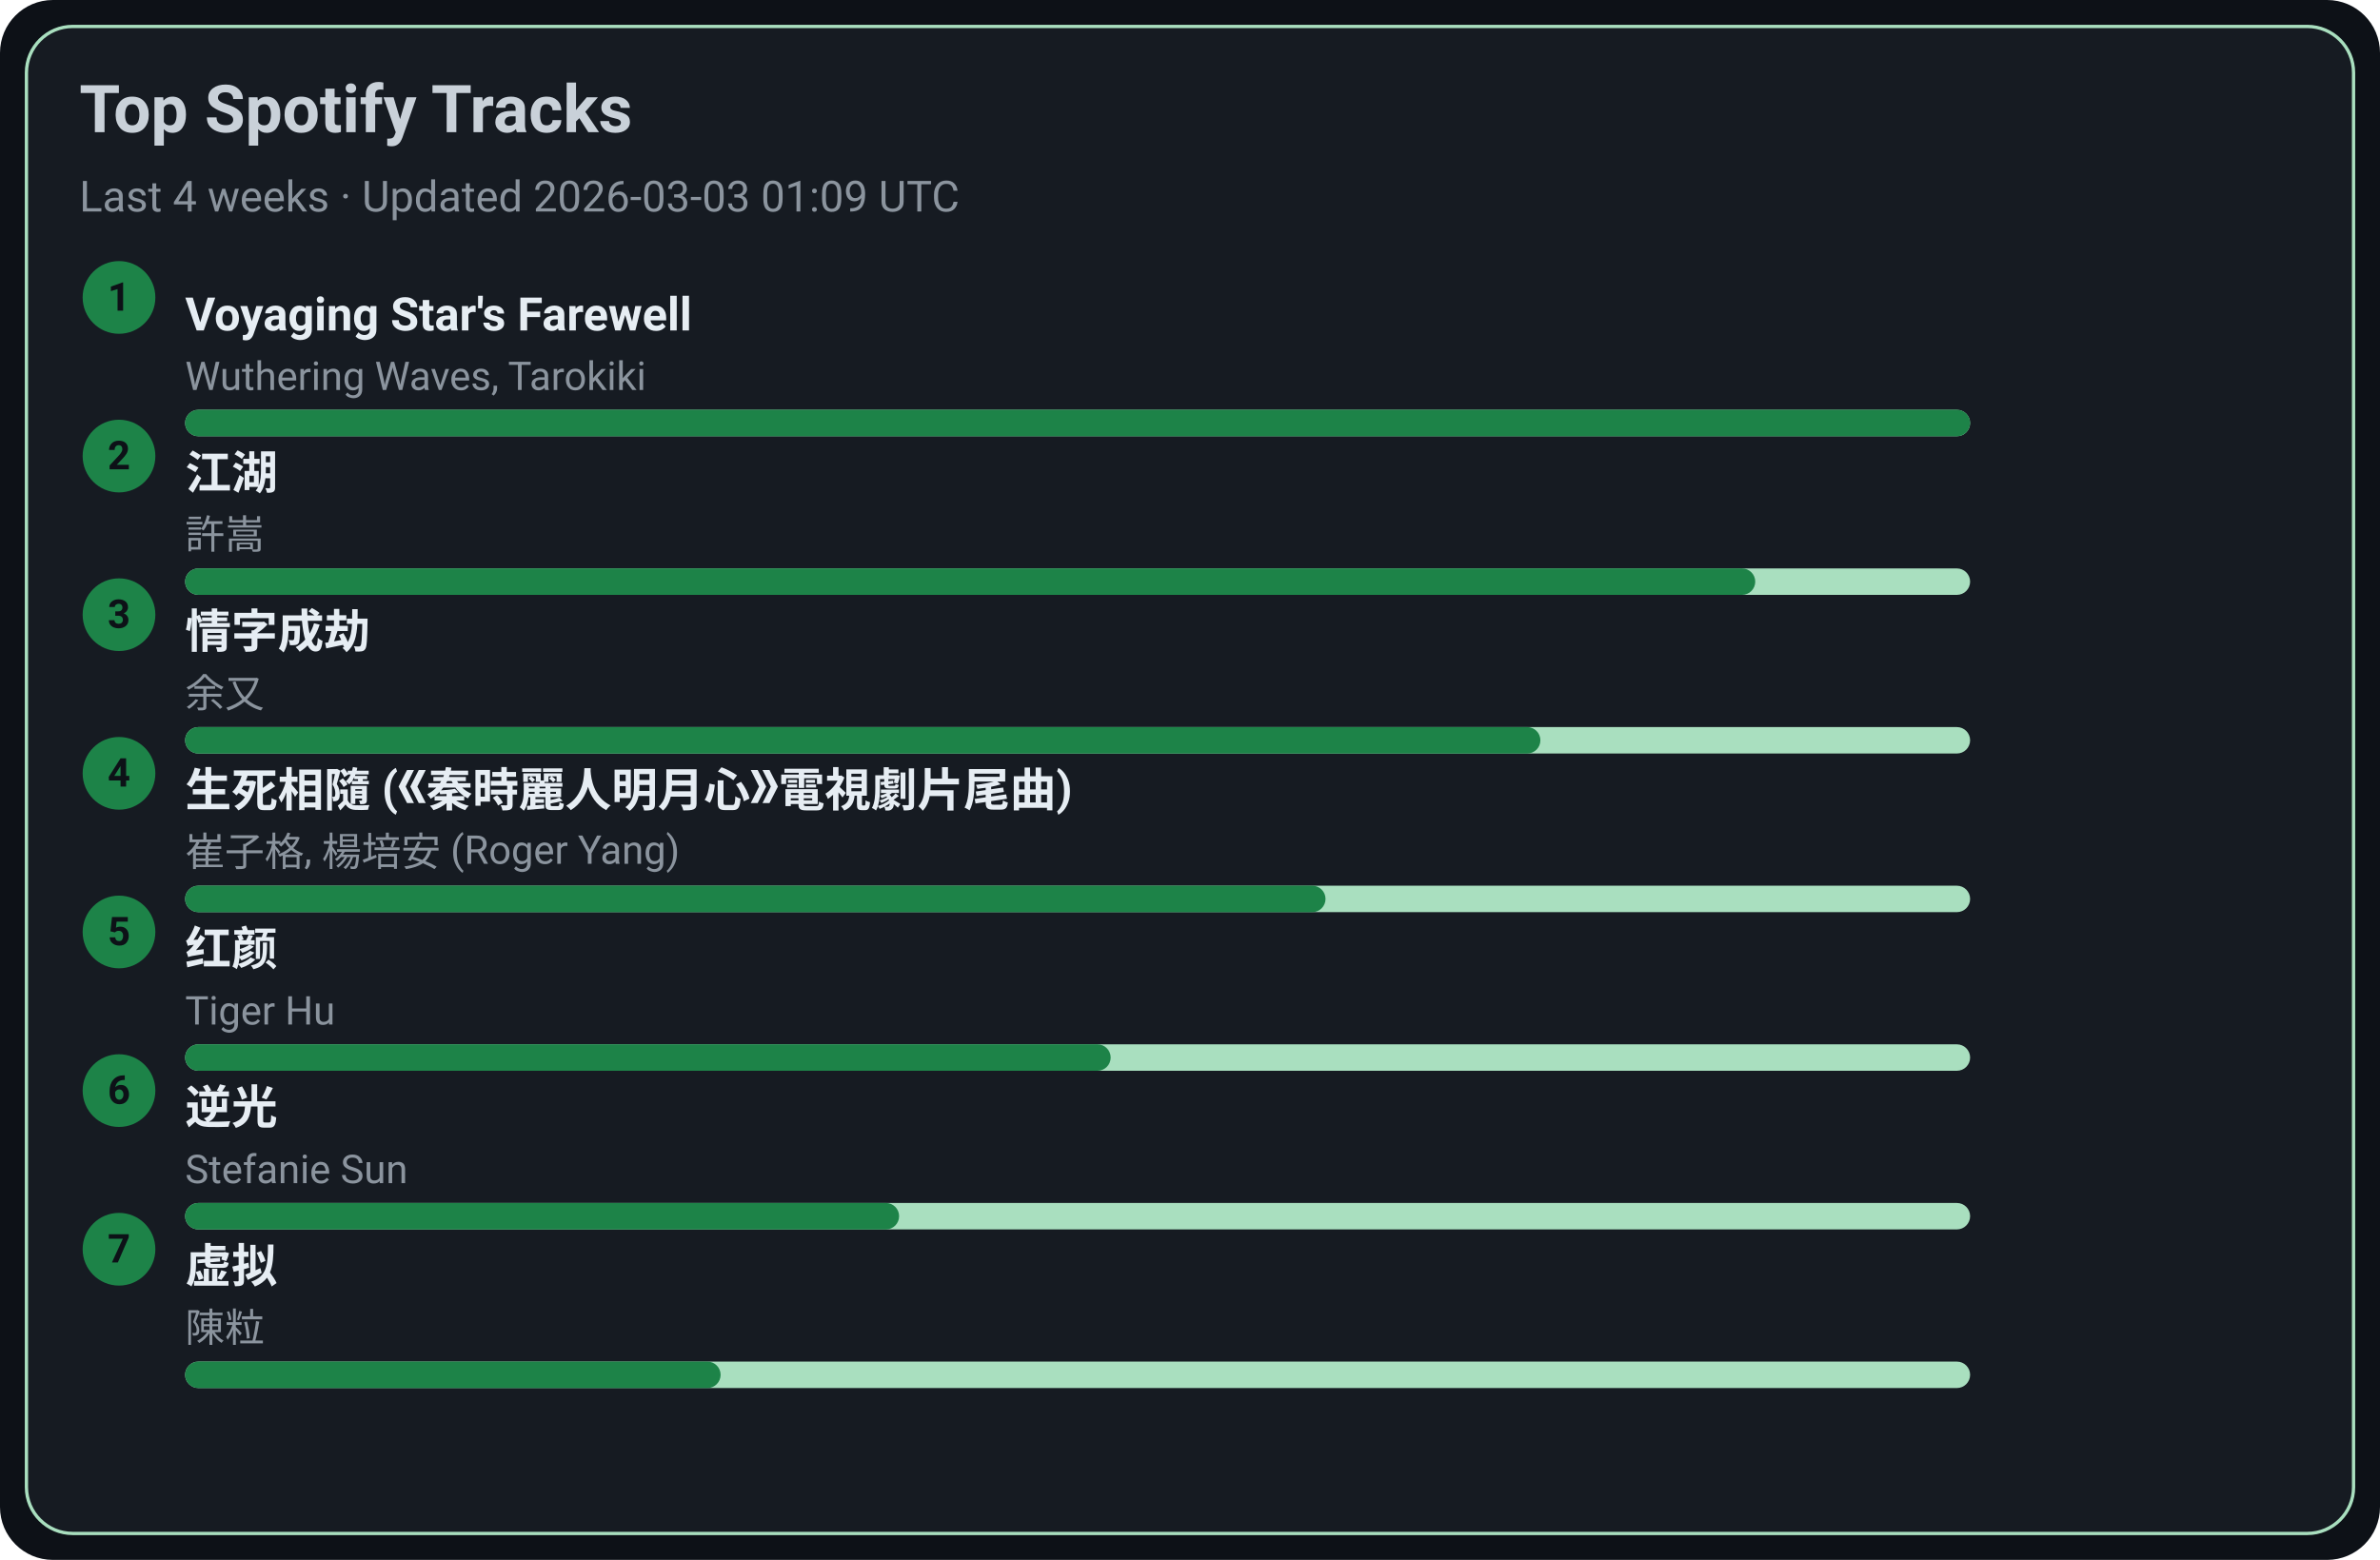
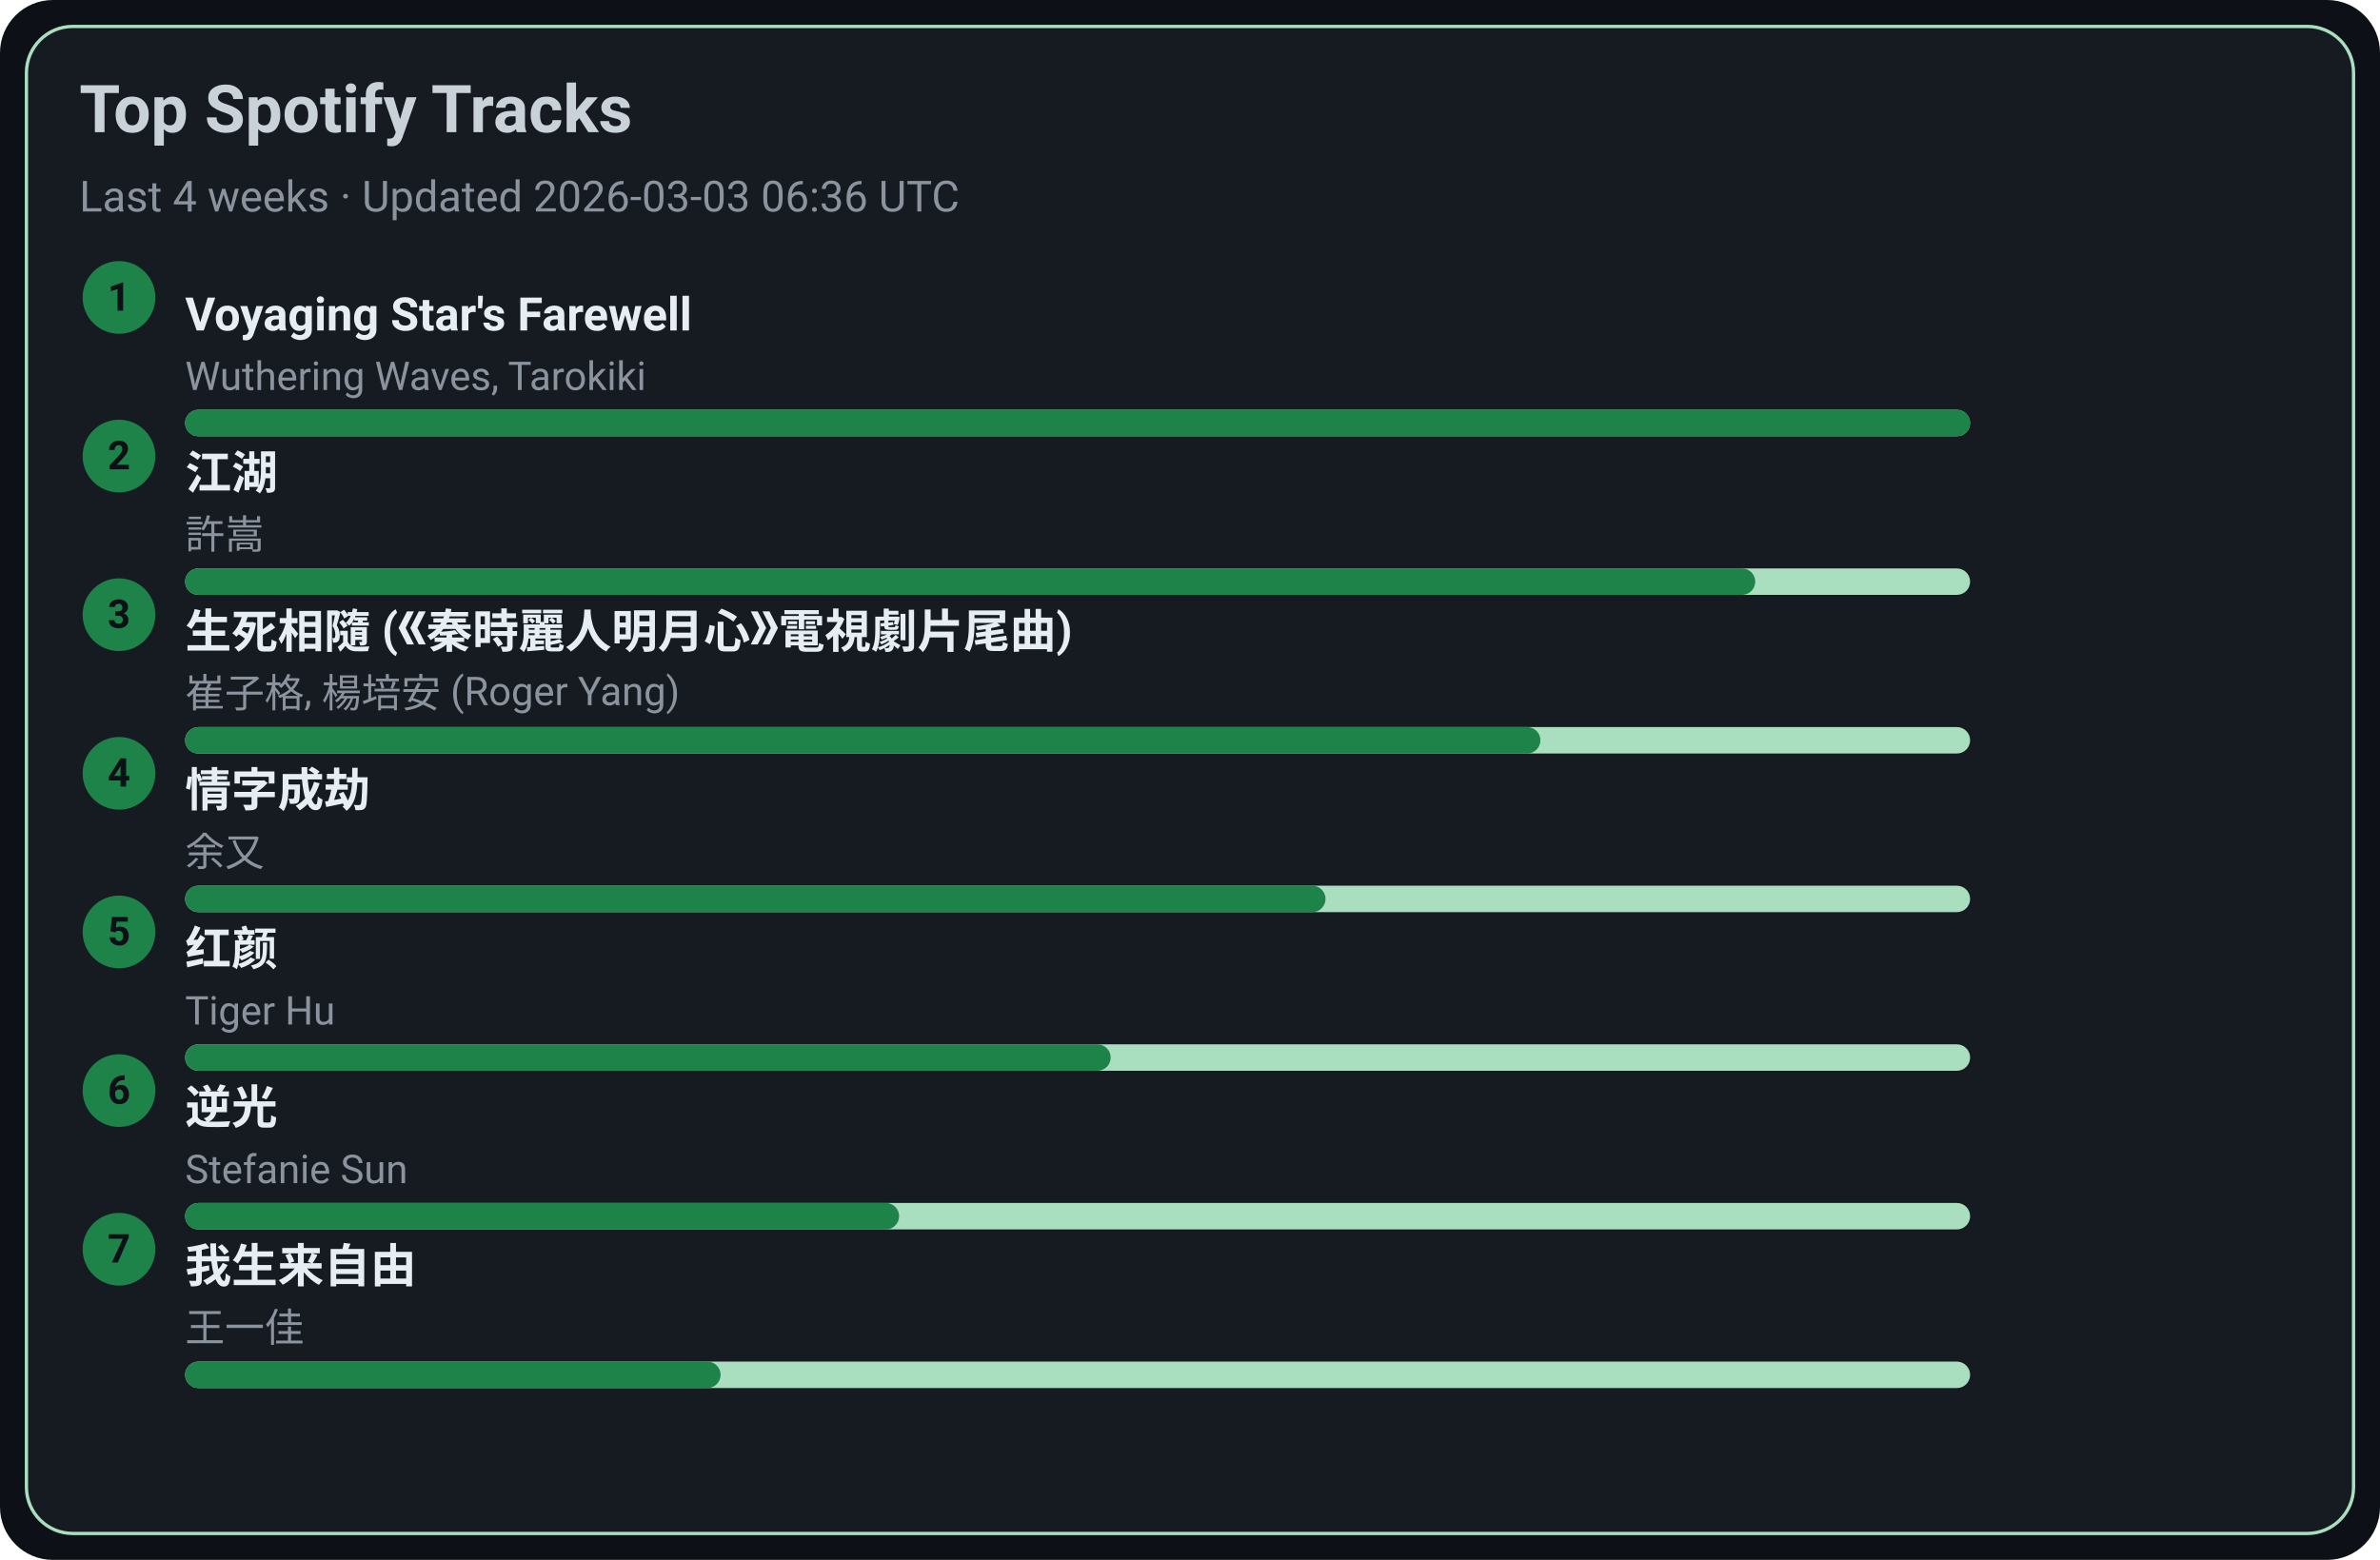
<svg xmlns="http://www.w3.org/2000/svg" width="720" height="472" viewBox="0 0 720 472">
  <style>text{font-family:-apple-system,BlinkMacSystemFont,Segoe UI,Roboto,Ubuntu,Helvetica Neue,Arial,Noto Sans,sans-serif}</style>
  <rect width="720" height="472" rx="16" fill="#0d1117" />
  <rect x="8" y="8" width="704" height="456" rx="14" fill="#161b22" stroke="#A9DFBF" />
  <text x="24" y="40" font-size="20" fill="#c9d1d9" font-weight="600">Top Spotify Tracks</text>
-   <text x="24" y="64" font-size="13" fill="#8b949e">Last 4 weeks · Updated 2026-03-03 01:09 UTC</text>
+   <text x="24" y="64" font-size="13" fill="#8b949e">Last 4 weeks · Updated 2026-03-03 06:36 UTC</text>
  <circle cx="36" cy="90" r="11" fill="#1D8348" />
  <text x="36" y="94" text-anchor="middle" font-size="12" fill="#0d1117" font-weight="700">1</text>
  <a href="https://open.spotify.com/track/3uI2KolgU1Pt41ywffsggr" target="_blank" rel="noopener noreferrer">
    <text x="56" y="100" font-size="14" fill="#e6edf3" font-weight="600">Voyaging Star's Farewell</text>
  </a>
  <text x="56" y="118" font-size="12" fill="#8b949e">Wuthering Waves, Tarokiki</text>
  <rect x="56" y="124" width="540" height="8" rx="4" fill="#A9DFBF" />
  <rect x="56" y="124" width="540" height="8" rx="4" fill="#1D8348" />
  <circle cx="36" cy="138" r="11" fill="#1D8348" />
  <text x="36" y="142" text-anchor="middle" font-size="12" fill="#0d1117" font-weight="700">2</text>
  <a href="https://open.spotify.com/track/03PCdwqajii1xgp7WIozzC" target="_blank" rel="noopener noreferrer">
    <text x="56" y="148" font-size="14" fill="#e6edf3" font-weight="600">江湖</text>
  </a>
  <text x="56" y="166" font-size="12" fill="#8b949e">許嵩</text>
  <rect x="56" y="172" width="540" height="8" rx="4" fill="#A9DFBF" />
  <rect x="56" y="172" width="475" height="8" rx="4" fill="#1D8348" />
  <circle cx="36" cy="186" r="11" fill="#1D8348" />
  <text x="36" y="190" text-anchor="middle" font-size="12" fill="#0d1117" font-weight="700">3</text>
-   <a href="https://open.spotify.com/track/6PLof7Z5mvbp9im83J4m3m" target="_blank" rel="noopener noreferrer">
-     <text x="56" y="196" font-size="14" fill="#e6edf3" font-weight="600">情字成劫</text>
+   <a href="https://open.spotify.com/track/6qiDtcYiZOQ4HRuC8U55EM" target="_blank" rel="noopener noreferrer">
+     <text x="56" y="196" font-size="14" fill="#e6edf3" font-weight="600">生死相隨 (《秦時麗人明月心》電視劇片尾曲)</text>
  </a>
-   <text x="56" y="214" font-size="12" fill="#8b949e">余又</text>
+   <text x="56" y="214" font-size="12" fill="#8b949e">崔子格, 楊培安 (Roger Yang)</text>
  <rect x="56" y="220" width="540" height="8" rx="4" fill="#A9DFBF" />
  <rect x="56" y="220" width="410" height="8" rx="4" fill="#1D8348" />
  <circle cx="36" cy="234" r="11" fill="#1D8348" />
  <text x="36" y="238" text-anchor="middle" font-size="12" fill="#0d1117" font-weight="700">4</text>
-   <a href="https://open.spotify.com/track/6qiDtcYiZOQ4HRuC8U55EM" target="_blank" rel="noopener noreferrer">
-     <text x="56" y="244" font-size="14" fill="#e6edf3" font-weight="600">生死相隨 (《秦時麗人明月心》電視劇片尾曲)</text>
+   <a href="https://open.spotify.com/track/6PLof7Z5mvbp9im83J4m3m" target="_blank" rel="noopener noreferrer">
+     <text x="56" y="244" font-size="14" fill="#e6edf3" font-weight="600">情字成劫</text>
  </a>
-   <text x="56" y="262" font-size="12" fill="#8b949e">崔子格, 楊培安 (Roger Yang)</text>
+   <text x="56" y="262" font-size="12" fill="#8b949e">余又</text>
  <rect x="56" y="268" width="540" height="8" rx="4" fill="#A9DFBF" />
  <rect x="56" y="268" width="345" height="8" rx="4" fill="#1D8348" />
  <circle cx="36" cy="282" r="11" fill="#1D8348" />
  <text x="36" y="286" text-anchor="middle" font-size="12" fill="#0d1117" font-weight="700">5</text>
  <a href="https://open.spotify.com/track/6Q7OE4tvrUOIvIDY2EC5Im" target="_blank" rel="noopener noreferrer">
    <text x="56" y="292" font-size="14" fill="#e6edf3" font-weight="600">红颜</text>
  </a>
  <text x="56" y="310" font-size="12" fill="#8b949e">Tiger Hu</text>
  <rect x="56" y="316" width="540" height="8" rx="4" fill="#A9DFBF" />
  <rect x="56" y="316" width="280" height="8" rx="4" fill="#1D8348" />
  <circle cx="36" cy="330" r="11" fill="#1D8348" />
  <text x="36" y="334" text-anchor="middle" font-size="12" fill="#0d1117" font-weight="700">6</text>
  <a href="https://open.spotify.com/track/4x1hB3Yg01Aq6J6q0deS9M" target="_blank" rel="noopener noreferrer">
    <text x="56" y="340" font-size="14" fill="#e6edf3" font-weight="600">逆光</text>
  </a>
  <text x="56" y="358" font-size="12" fill="#8b949e">Stefanie Sun</text>
  <rect x="56" y="364" width="540" height="8" rx="4" fill="#A9DFBF" />
  <rect x="56" y="364" width="216" height="8" rx="4" fill="#1D8348" />
  <circle cx="36" cy="378" r="11" fill="#1D8348" />
  <text x="36" y="382" text-anchor="middle" font-size="12" fill="#0d1117" font-weight="700">7</text>
-   <a href="https://open.spotify.com/track/5l9sg05BhpfsdLfRvjGsAf" target="_blank" rel="noopener noreferrer">
-     <text x="56" y="388" font-size="14" fill="#e6edf3" font-weight="600">虚拟</text>
+   <a href="https://open.spotify.com/track/0NXE97iU5uBlBrTk0CecSW" target="_blank" rel="noopener noreferrer">
+     <text x="56" y="388" font-size="14" fill="#e6edf3" font-weight="600">我生来自由</text>
  </a>
-   <text x="56" y="406" font-size="12" fill="#8b949e">陳粒</text>
+   <text x="56" y="406" font-size="12" fill="#8b949e">王一佳</text>
  <rect x="56" y="412" width="540" height="8" rx="4" fill="#A9DFBF" />
  <rect x="56" y="412" width="162" height="8" rx="4" fill="#1D8348" />
</svg>
